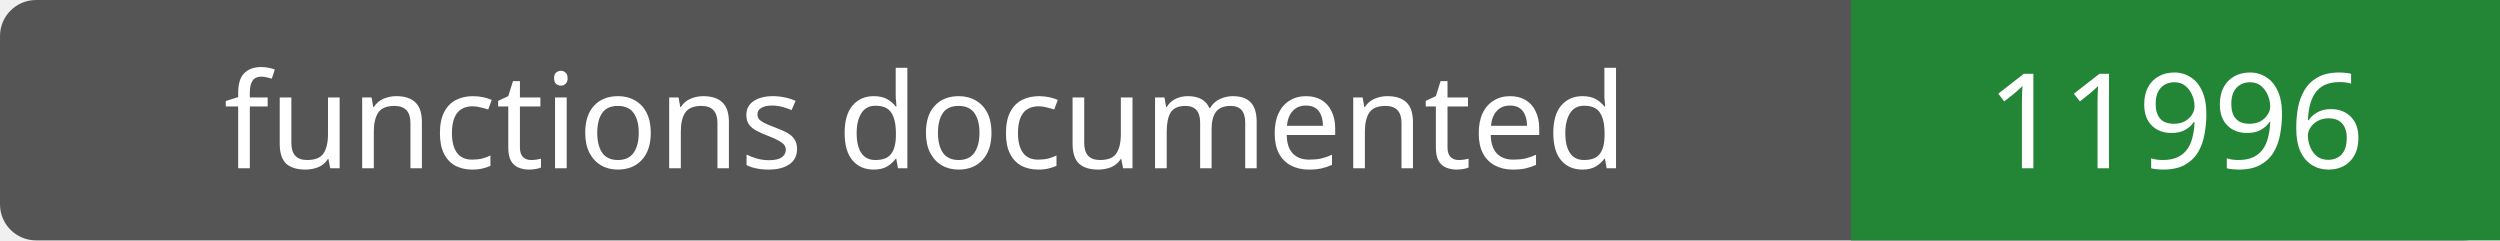
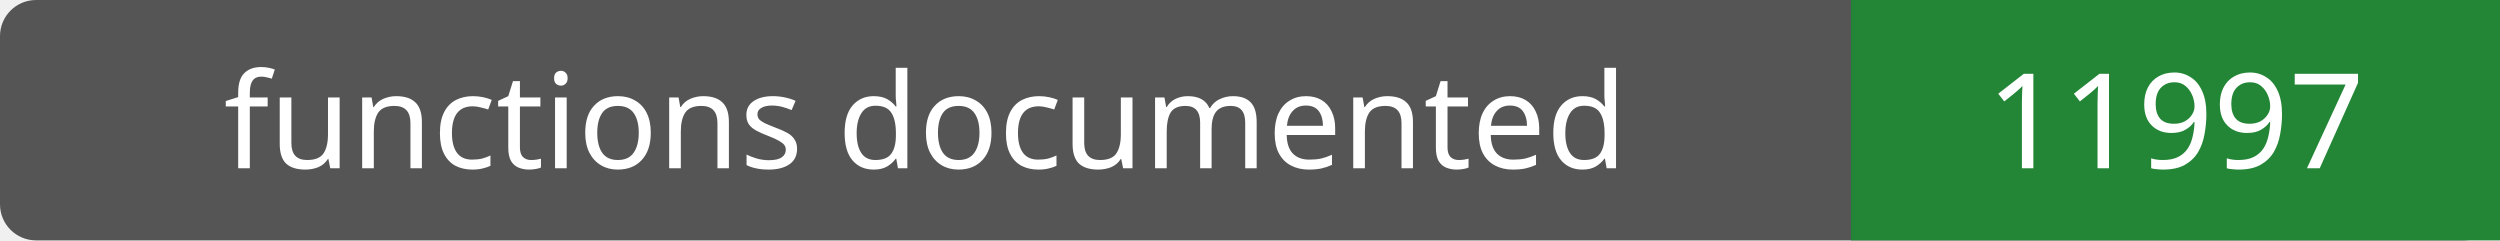
- <svg xmlns="http://www.w3.org/2000/svg" width="208" height="20" role="img" aria-label="functions documented: 11996">
+ <svg xmlns="http://www.w3.org/2000/svg" width="208" height="20" role="img" aria-label="functions documented: 11997">
  <rect width="208" height="20" rx="3" fill="#555" />
  <path fill="#238636" d="M154 0h54v20H154z" />
  <g fill="#fff" text-anchor="middle" font-family="Verdana,sans-serif" font-size="11">
    <text x="77.0" y="14">functions documented</text>
-     <text x="181.0" y="14">11996</text>
+     <text x="181.0" y="14">11997</text>
  </g>
</svg>
